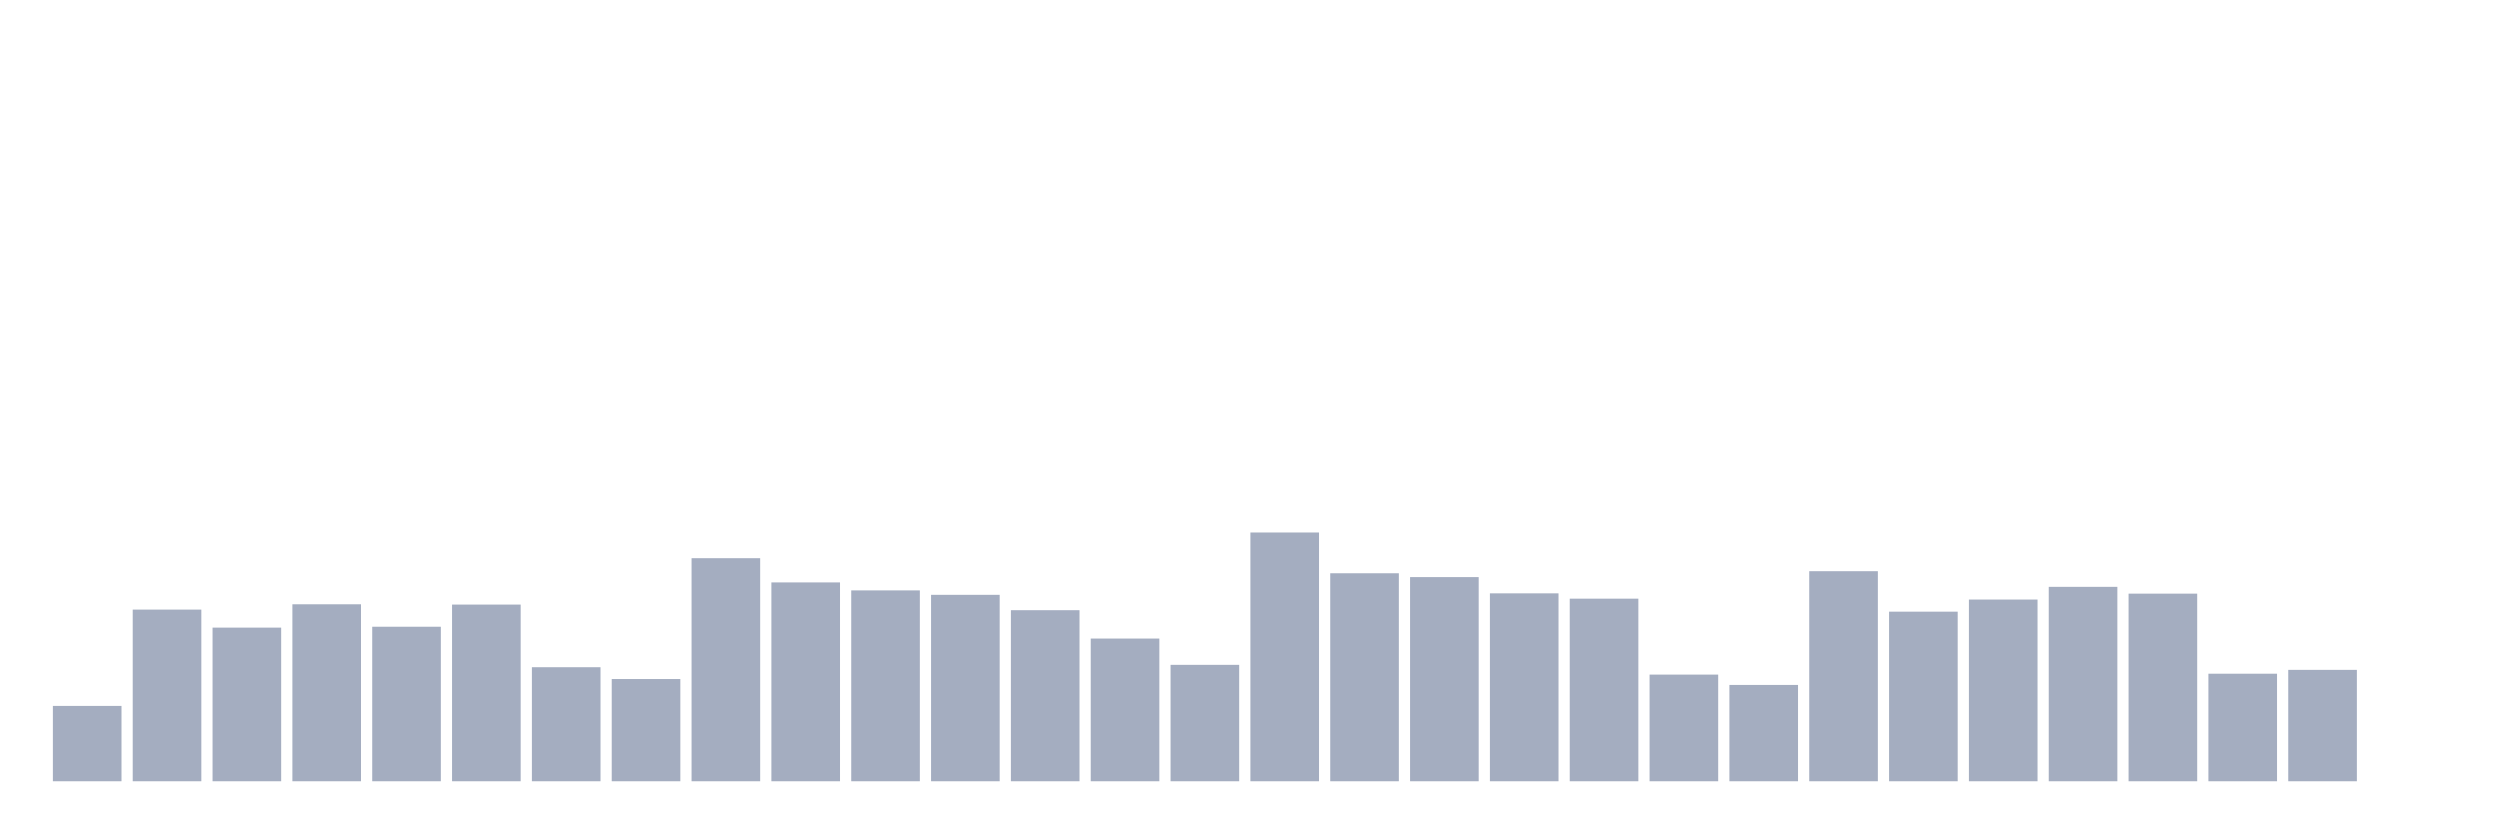
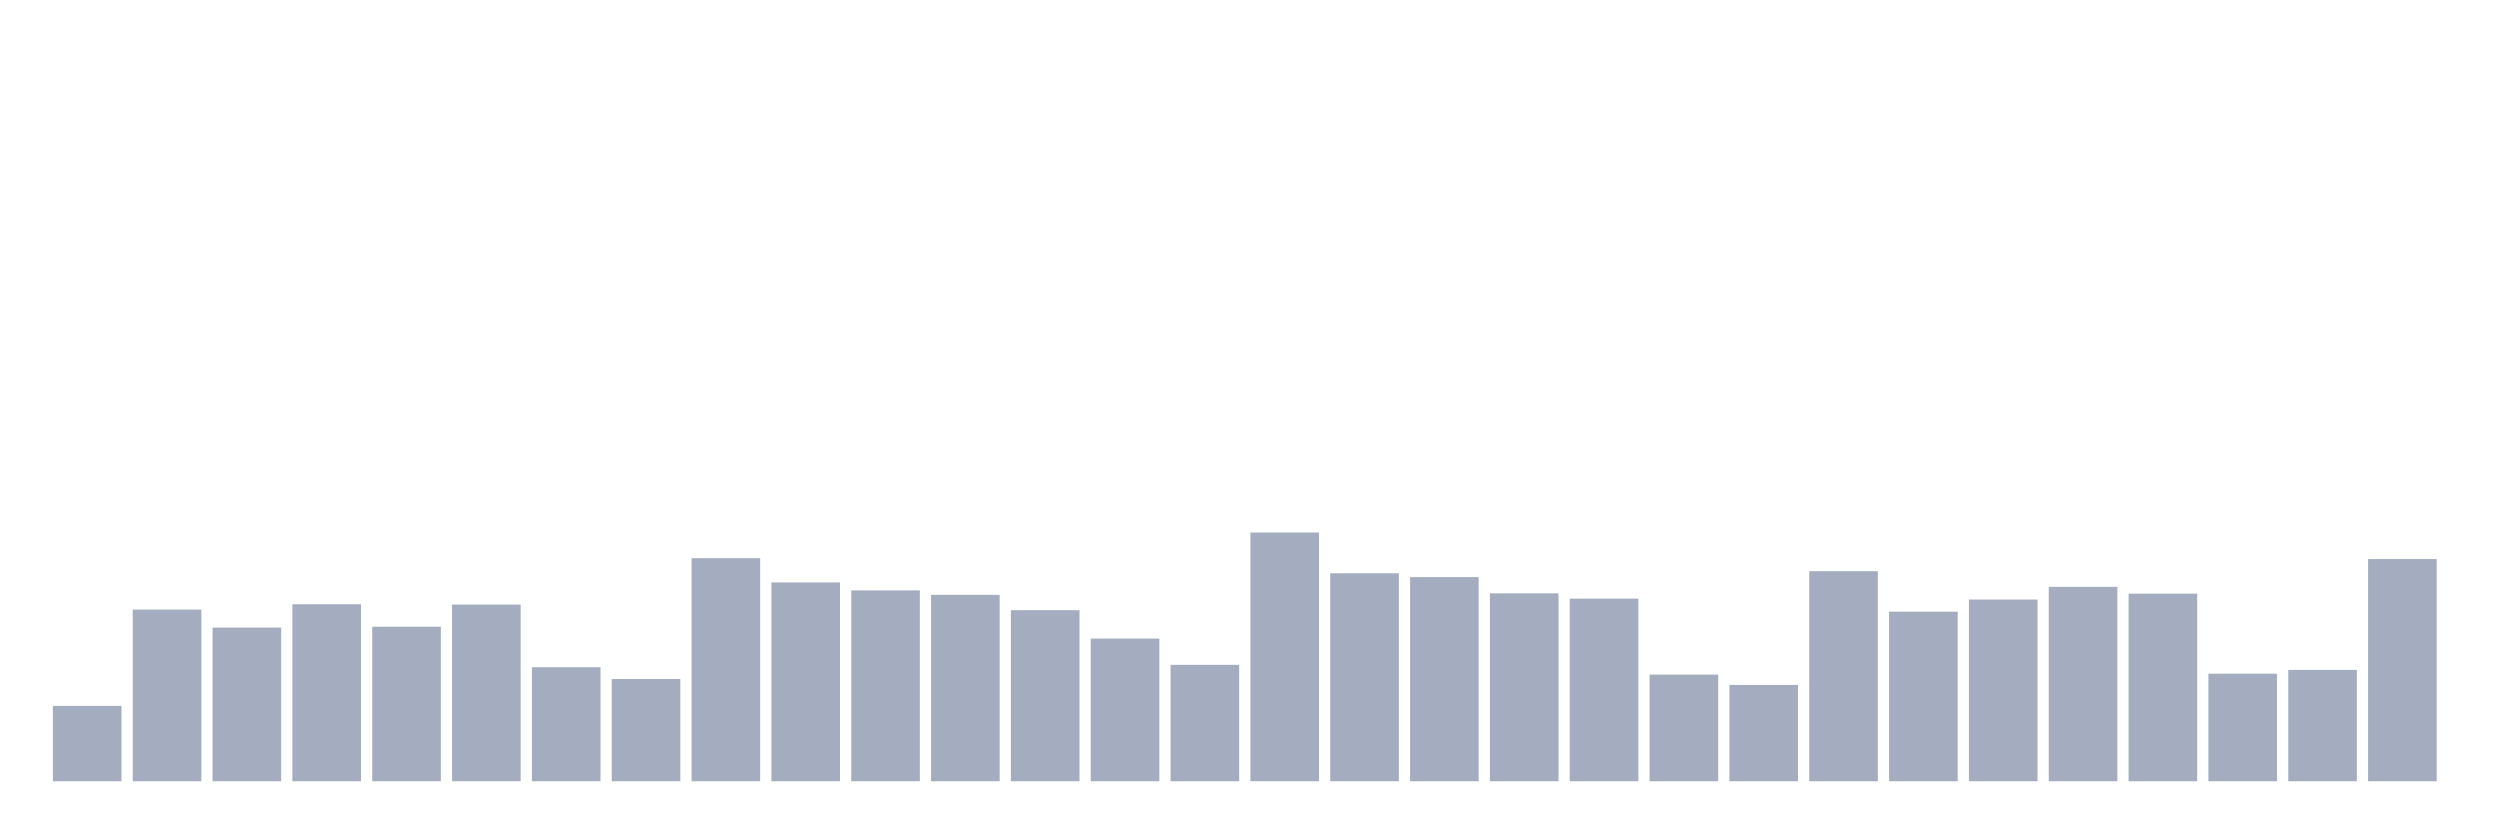
<svg xmlns="http://www.w3.org/2000/svg" viewBox="0 0 480 160">
  <g transform="translate(10,10)">
    <rect class="bar" x="0.153" width="13.175" y="125.535" height="14.465" fill="rgb(164,173,192)" />
    <rect class="bar" x="15.482" width="13.175" y="107.042" height="32.958" fill="rgb(164,173,192)" />
    <rect class="bar" x="30.81" width="13.175" y="110.502" height="29.498" fill="rgb(164,173,192)" />
    <rect class="bar" x="46.138" width="13.175" y="106.021" height="33.979" fill="rgb(164,173,192)" />
    <rect class="bar" x="61.466" width="13.175" y="110.332" height="29.668" fill="rgb(164,173,192)" />
    <rect class="bar" x="76.794" width="13.175" y="106.078" height="33.922" fill="rgb(164,173,192)" />
    <rect class="bar" x="92.123" width="13.175" y="118.104" height="21.896" fill="rgb(164,173,192)" />
    <rect class="bar" x="107.451" width="13.175" y="120.373" height="19.627" fill="rgb(164,173,192)" />
    <rect class="bar" x="122.779" width="13.175" y="97.172" height="42.828" fill="rgb(164,173,192)" />
    <rect class="bar" x="138.107" width="13.175" y="101.823" height="38.177" fill="rgb(164,173,192)" />
    <rect class="bar" x="153.436" width="13.175" y="103.355" height="36.645" fill="rgb(164,173,192)" />
    <rect class="bar" x="168.764" width="13.175" y="104.206" height="35.794" fill="rgb(164,173,192)" />
    <rect class="bar" x="184.092" width="13.175" y="107.156" height="32.844" fill="rgb(164,173,192)" />
    <rect class="bar" x="199.42" width="13.175" y="112.601" height="27.399" fill="rgb(164,173,192)" />
    <rect class="bar" x="214.748" width="13.175" y="117.65" height="22.35" fill="rgb(164,173,192)" />
    <rect class="bar" x="230.077" width="13.175" y="92.237" height="47.763" fill="rgb(164,173,192)" />
    <rect class="bar" x="245.405" width="13.175" y="100.065" height="39.935" fill="rgb(164,173,192)" />
    <rect class="bar" x="260.733" width="13.175" y="100.802" height="39.198" fill="rgb(164,173,192)" />
    <rect class="bar" x="276.061" width="13.175" y="103.922" height="36.078" fill="rgb(164,173,192)" />
    <rect class="bar" x="291.39" width="13.175" y="104.943" height="35.057" fill="rgb(164,173,192)" />
    <rect class="bar" x="306.718" width="13.175" y="119.522" height="20.478" fill="rgb(164,173,192)" />
    <rect class="bar" x="322.046" width="13.175" y="121.507" height="18.493" fill="rgb(164,173,192)" />
    <rect class="bar" x="337.374" width="13.175" y="99.668" height="40.332" fill="rgb(164,173,192)" />
    <rect class="bar" x="352.702" width="13.175" y="107.439" height="32.561" fill="rgb(164,173,192)" />
    <rect class="bar" x="368.031" width="13.175" y="105.113" height="34.887" fill="rgb(164,173,192)" />
    <rect class="bar" x="383.359" width="13.175" y="102.674" height="37.326" fill="rgb(164,173,192)" />
    <rect class="bar" x="398.687" width="13.175" y="103.979" height="36.021" fill="rgb(164,173,192)" />
    <rect class="bar" x="414.015" width="13.175" y="119.352" height="20.648" fill="rgb(164,173,192)" />
    <rect class="bar" x="429.344" width="13.175" y="118.614" height="21.386" fill="rgb(164,173,192)" />
-     <rect class="bar" x="444.672" width="13.175" y="140" height="0" fill="rgb(164,173,192)" />
+     <rect class="bar" x="444.672" width="13.175" y="97.342" height="42.658" fill="rgb(164,173,192)" />
  </g>
</svg>
